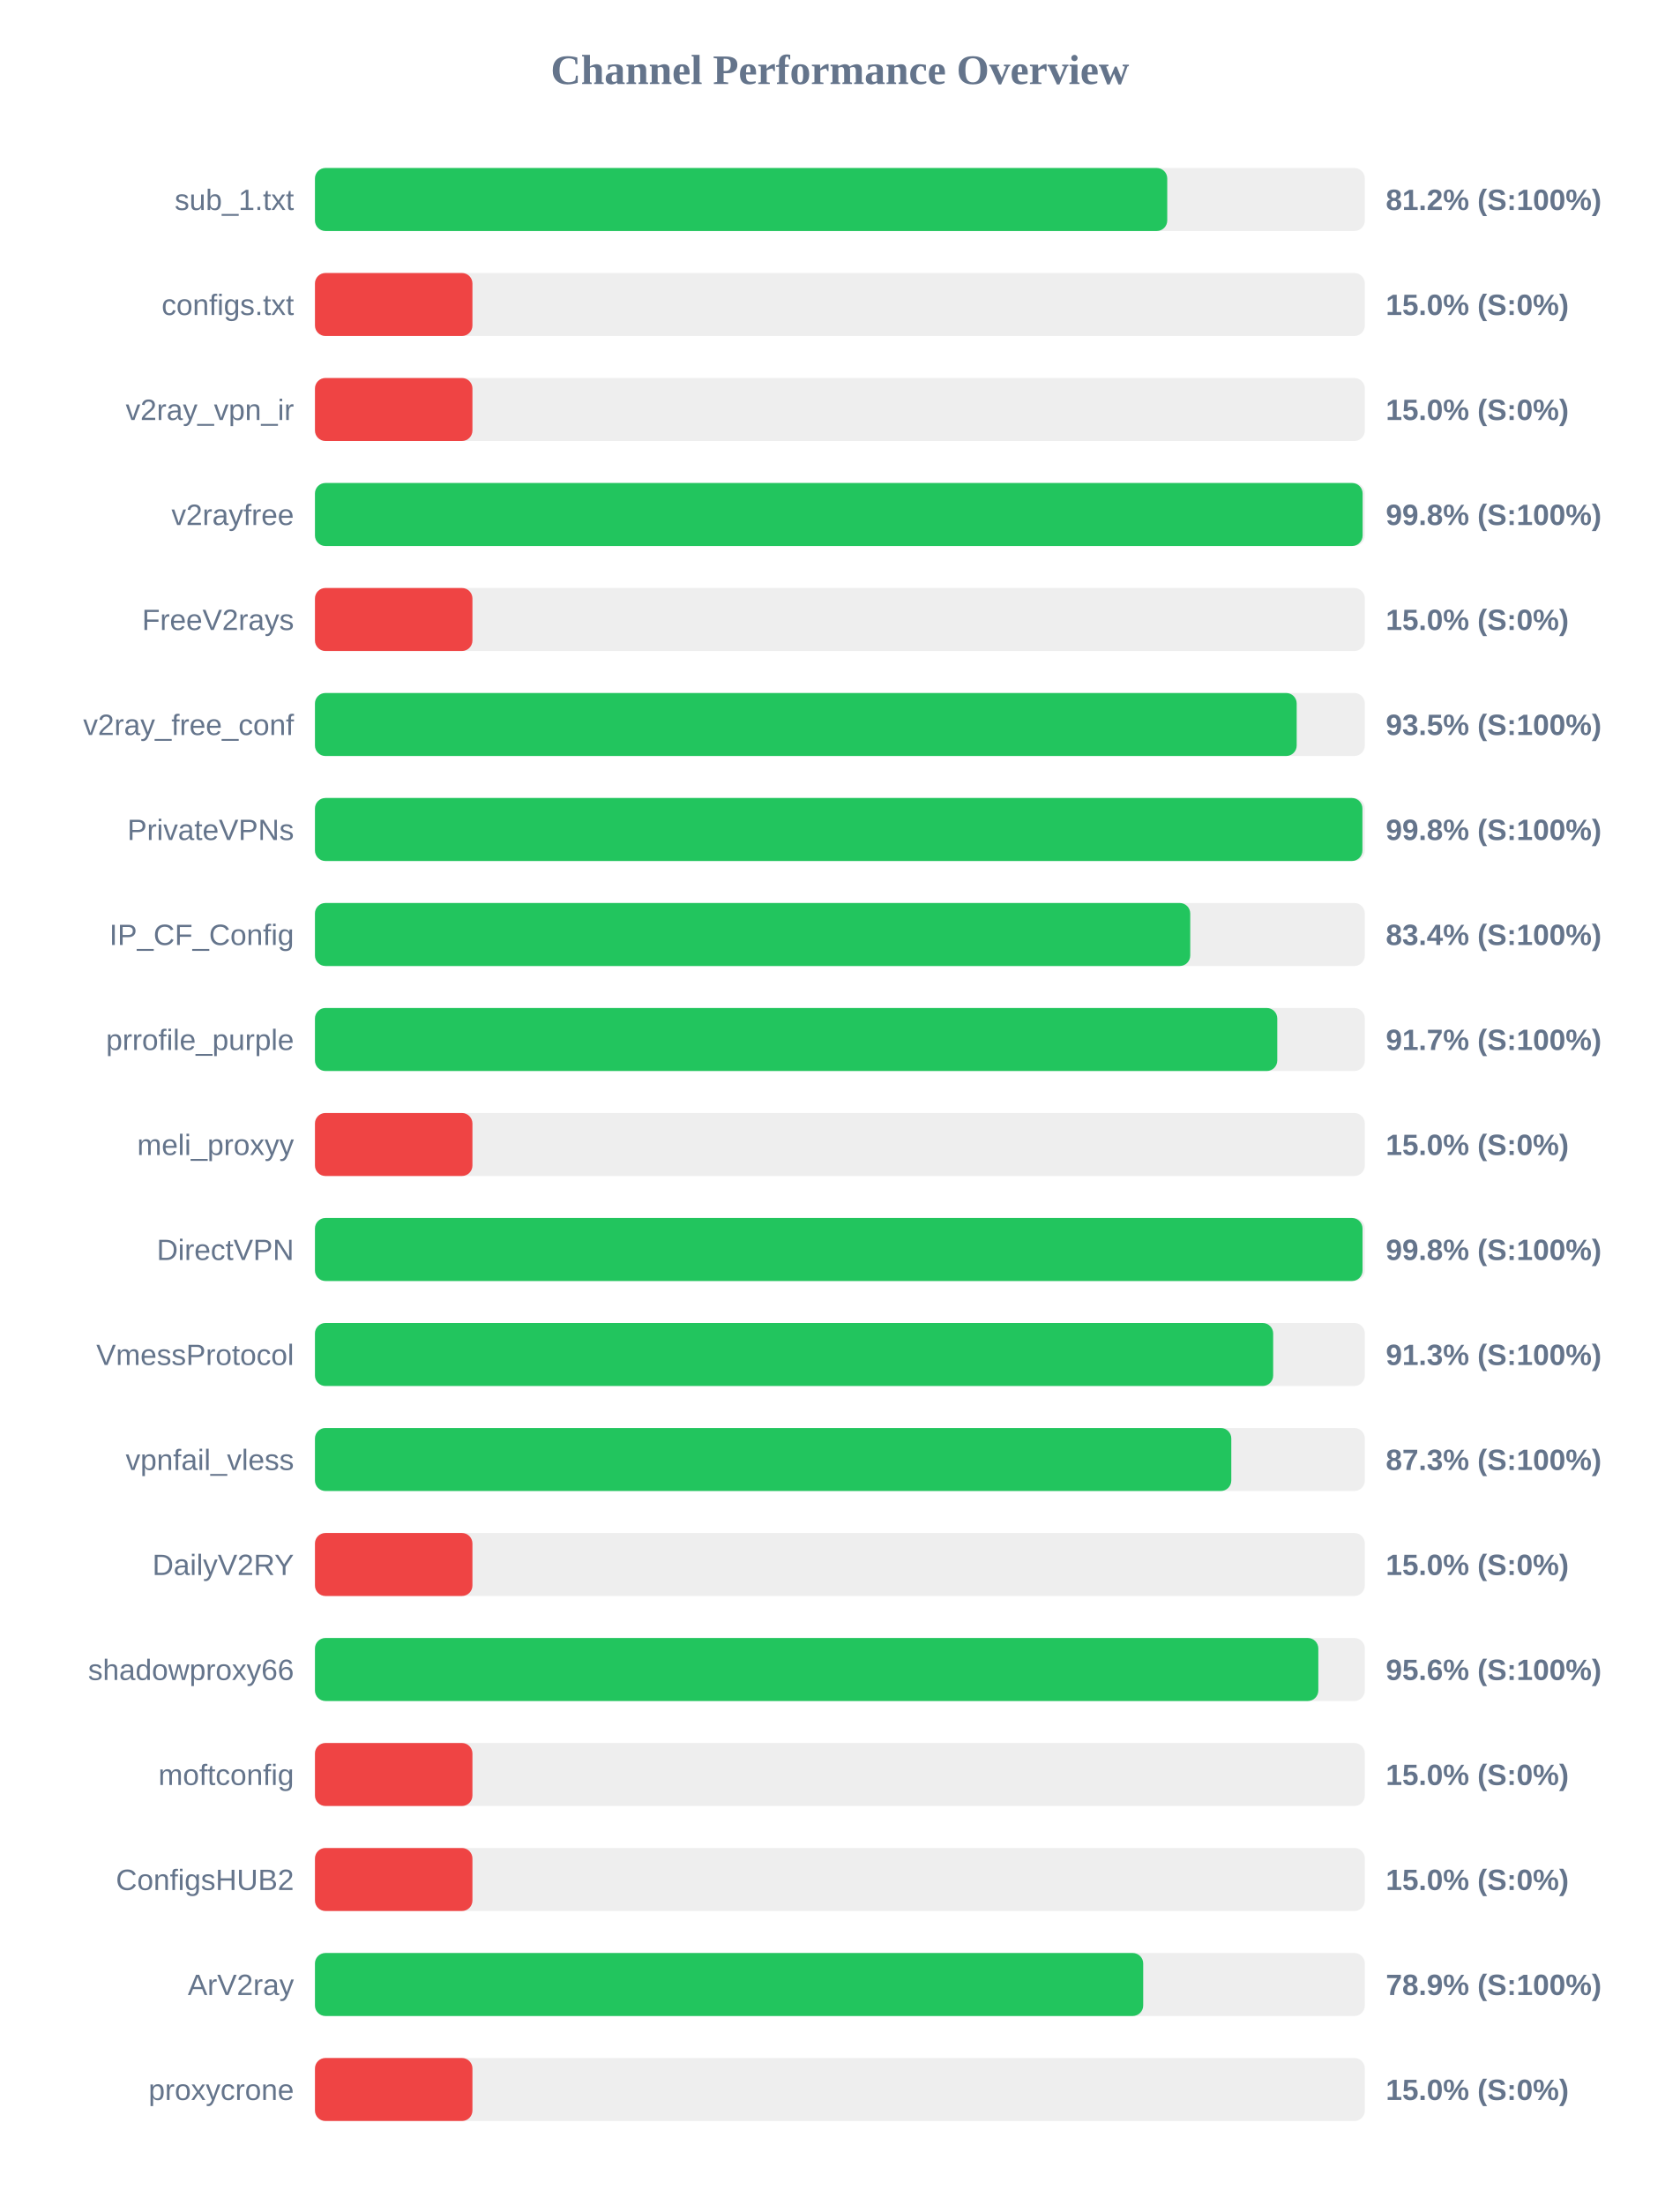
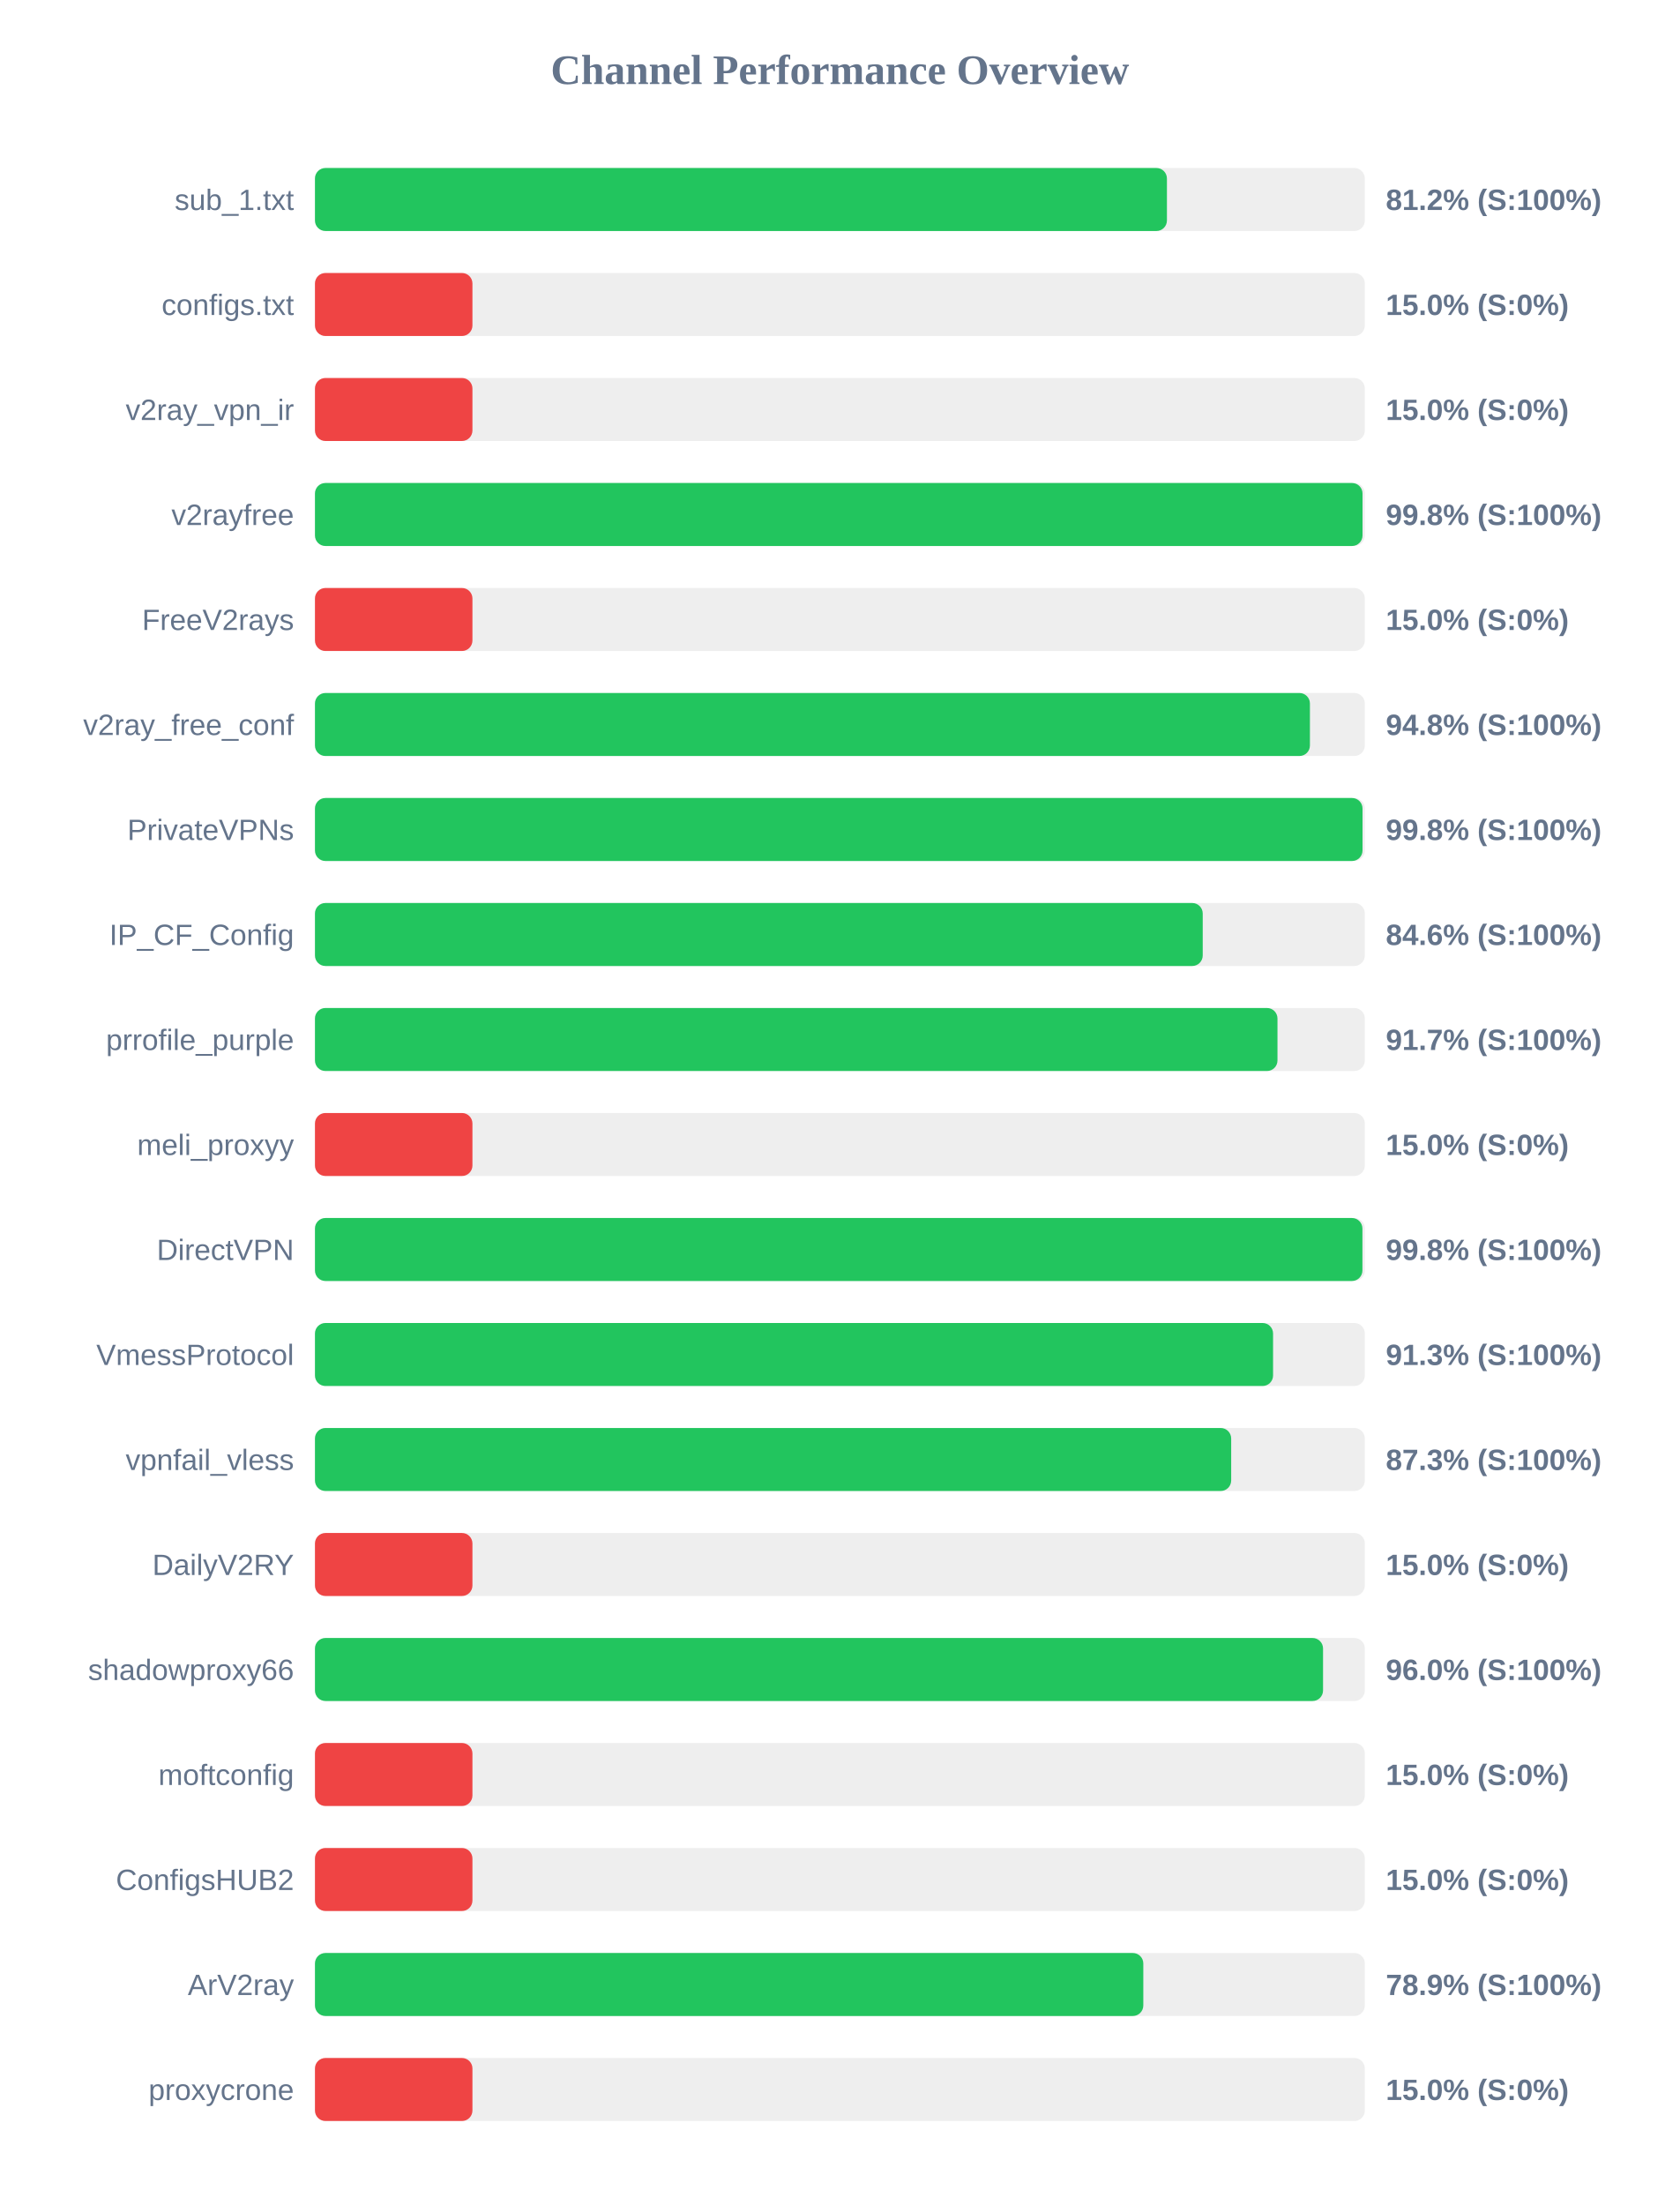
<svg xmlns="http://www.w3.org/2000/svg" width="800" height="1050" version="1.1">
  <style>
        .row { font: 14px Arial; fill: #64748b; }
        .score { font: bold 14px Arial; fill: #64748b; }
    </style>
  <text x="400" y="40" text-anchor="middle" font-size="20px" font-weight="bold" fill="#64748b">Channel Performance Overview</text>
  <rect x="150" y="80" width="500" height="30" fill="#eee" rx="5" />
-   <rect x="150" y="80" width="405.9" height="30" fill="#22c55e" rx="5" />
+   <rect x="150" y="80" width="405.75" height="30" fill="#22c55e" rx="5" />
  <text x="140" y="100" text-anchor="end" class="row">sub_1.txt</text>
  <text x="660" y="100" text-anchor="start" class="score">81.2% (S:100%)</text>
  <rect x="150" y="130" width="500" height="30" fill="#eee" rx="5" />
  <rect x="150" y="130" width="75.0" height="30" fill="#ef4444" rx="5" />
  <text x="140" y="150" text-anchor="end" class="row">configs.txt</text>
  <text x="660" y="150" text-anchor="start" class="score">15.0% (S:0%)</text>
  <rect x="150" y="180" width="500" height="30" fill="#eee" rx="5" />
  <rect x="150" y="180" width="75.0" height="30" fill="#ef4444" rx="5" />
  <text x="140" y="200" text-anchor="end" class="row">v2ray_vpn_ir</text>
  <text x="660" y="200" text-anchor="start" class="score">15.0% (S:0%)</text>
  <rect x="150" y="230" width="500" height="30" fill="#eee" rx="5" />
-   <rect x="150" y="230" width="498.95" height="30" fill="#22c55e" rx="5" />
+   <rect x="150" y="230" width="498.9" height="30" fill="#22c55e" rx="5" />
  <text x="140" y="250" text-anchor="end" class="row">v2rayfree</text>
  <text x="660" y="250" text-anchor="start" class="score">99.8% (S:100%)</text>
  <rect x="150" y="280" width="500" height="30" fill="#eee" rx="5" />
  <rect x="150" y="280" width="75.0" height="30" fill="#ef4444" rx="5" />
  <text x="140" y="300" text-anchor="end" class="row">FreeV2rays</text>
  <text x="660" y="300" text-anchor="start" class="score">15.0% (S:0%)</text>
  <rect x="150" y="330" width="500" height="30" fill="#eee" rx="5" />
-   <rect x="150" y="330" width="467.55" height="30" fill="#22c55e" rx="5" />
+   <rect x="150" y="330" width="473.85" height="30" fill="#22c55e" rx="5" />
  <text x="140" y="350" text-anchor="end" class="row">v2ray_free_conf</text>
-   <text x="660" y="350" text-anchor="start" class="score">93.5% (S:100%)</text>
+   <text x="660" y="350" text-anchor="start" class="score">94.8% (S:100%)</text>
  <rect x="150" y="380" width="500" height="30" fill="#eee" rx="5" />
-   <rect x="150" y="380" width="498.85" height="30" fill="#22c55e" rx="5" />
+   <rect x="150" y="380" width="498.9" height="30" fill="#22c55e" rx="5" />
  <text x="140" y="400" text-anchor="end" class="row">PrivateVPNs</text>
  <text x="660" y="400" text-anchor="start" class="score">99.8% (S:100%)</text>
  <rect x="150" y="430" width="500" height="30" fill="#eee" rx="5" />
-   <rect x="150" y="430" width="416.85" height="30" fill="#22c55e" rx="5" />
+   <rect x="150" y="430" width="422.8" height="30" fill="#22c55e" rx="5" />
  <text x="140" y="450" text-anchor="end" class="row">IP_CF_Config</text>
-   <text x="660" y="450" text-anchor="start" class="score">83.4% (S:100%)</text>
+   <text x="660" y="450" text-anchor="start" class="score">84.6% (S:100%)</text>
  <rect x="150" y="480" width="500" height="30" fill="#eee" rx="5" />
-   <rect x="150" y="480" width="458.3" height="30" fill="#22c55e" rx="5" />
+   <rect x="150" y="480" width="458.4" height="30" fill="#22c55e" rx="5" />
  <text x="140" y="500" text-anchor="end" class="row">prrofile_purple</text>
  <text x="660" y="500" text-anchor="start" class="score">91.7% (S:100%)</text>
  <rect x="150" y="530" width="500" height="30" fill="#eee" rx="5" />
  <rect x="150" y="530" width="75.0" height="30" fill="#ef4444" rx="5" />
  <text x="140" y="550" text-anchor="end" class="row">meli_proxyy</text>
  <text x="660" y="550" text-anchor="start" class="score">15.0% (S:0%)</text>
  <rect x="150" y="580" width="500" height="30" fill="#eee" rx="5" />
-   <rect x="150" y="580" width="498.9" height="30" fill="#22c55e" rx="5" />
+   <rect x="150" y="580" width="498.85" height="30" fill="#22c55e" rx="5" />
  <text x="140" y="600" text-anchor="end" class="row">DirectVPN</text>
  <text x="660" y="600" text-anchor="start" class="score">99.8% (S:100%)</text>
  <rect x="150" y="630" width="500" height="30" fill="#eee" rx="5" />
-   <rect x="150" y="630" width="456.35" height="30" fill="#22c55e" rx="5" />
+   <rect x="150" y="630" width="456.3" height="30" fill="#22c55e" rx="5" />
  <text x="140" y="650" text-anchor="end" class="row">VmessProtocol</text>
  <text x="660" y="650" text-anchor="start" class="score">91.3% (S:100%)</text>
  <rect x="150" y="680" width="500" height="30" fill="#eee" rx="5" />
-   <rect x="150" y="680" width="436.4" height="30" fill="#22c55e" rx="5" />
+   <rect x="150" y="680" width="436.35" height="30" fill="#22c55e" rx="5" />
  <text x="140" y="700" text-anchor="end" class="row">vpnfail_vless</text>
  <text x="660" y="700" text-anchor="start" class="score">87.3% (S:100%)</text>
  <rect x="150" y="730" width="500" height="30" fill="#eee" rx="5" />
  <rect x="150" y="730" width="75.0" height="30" fill="#ef4444" rx="5" />
  <text x="140" y="750" text-anchor="end" class="row">DailyV2RY</text>
  <text x="660" y="750" text-anchor="start" class="score">15.0% (S:0%)</text>
  <rect x="150" y="780" width="500" height="30" fill="#eee" rx="5" />
-   <rect x="150" y="780" width="477.85" height="30" fill="#22c55e" rx="5" />
+   <rect x="150" y="780" width="480.1" height="30" fill="#22c55e" rx="5" />
  <text x="140" y="800" text-anchor="end" class="row">shadowproxy66</text>
-   <text x="660" y="800" text-anchor="start" class="score">95.6% (S:100%)</text>
+   <text x="660" y="800" text-anchor="start" class="score">96.0% (S:100%)</text>
  <rect x="150" y="830" width="500" height="30" fill="#eee" rx="5" />
  <rect x="150" y="830" width="75.0" height="30" fill="#ef4444" rx="5" />
  <text x="140" y="850" text-anchor="end" class="row">moftconfig</text>
  <text x="660" y="850" text-anchor="start" class="score">15.0% (S:0%)</text>
  <rect x="150" y="880" width="500" height="30" fill="#eee" rx="5" />
  <rect x="150" y="880" width="75.0" height="30" fill="#ef4444" rx="5" />
  <text x="140" y="900" text-anchor="end" class="row">ConfigsHUB2</text>
  <text x="660" y="900" text-anchor="start" class="score">15.0% (S:0%)</text>
  <rect x="150" y="930" width="500" height="30" fill="#eee" rx="5" />
-   <rect x="150" y="930" width="394.45" height="30" fill="#22c55e" rx="5" />
+   <rect x="150" y="930" width="394.5" height="30" fill="#22c55e" rx="5" />
  <text x="140" y="950" text-anchor="end" class="row">ArV2ray</text>
  <text x="660" y="950" text-anchor="start" class="score">78.9% (S:100%)</text>
  <rect x="150" y="980" width="500" height="30" fill="#eee" rx="5" />
  <rect x="150" y="980" width="75.0" height="30" fill="#ef4444" rx="5" />
  <text x="140" y="1000" text-anchor="end" class="row">proxycrone</text>
  <text x="660" y="1000" text-anchor="start" class="score">15.0% (S:0%)</text>
</svg>
